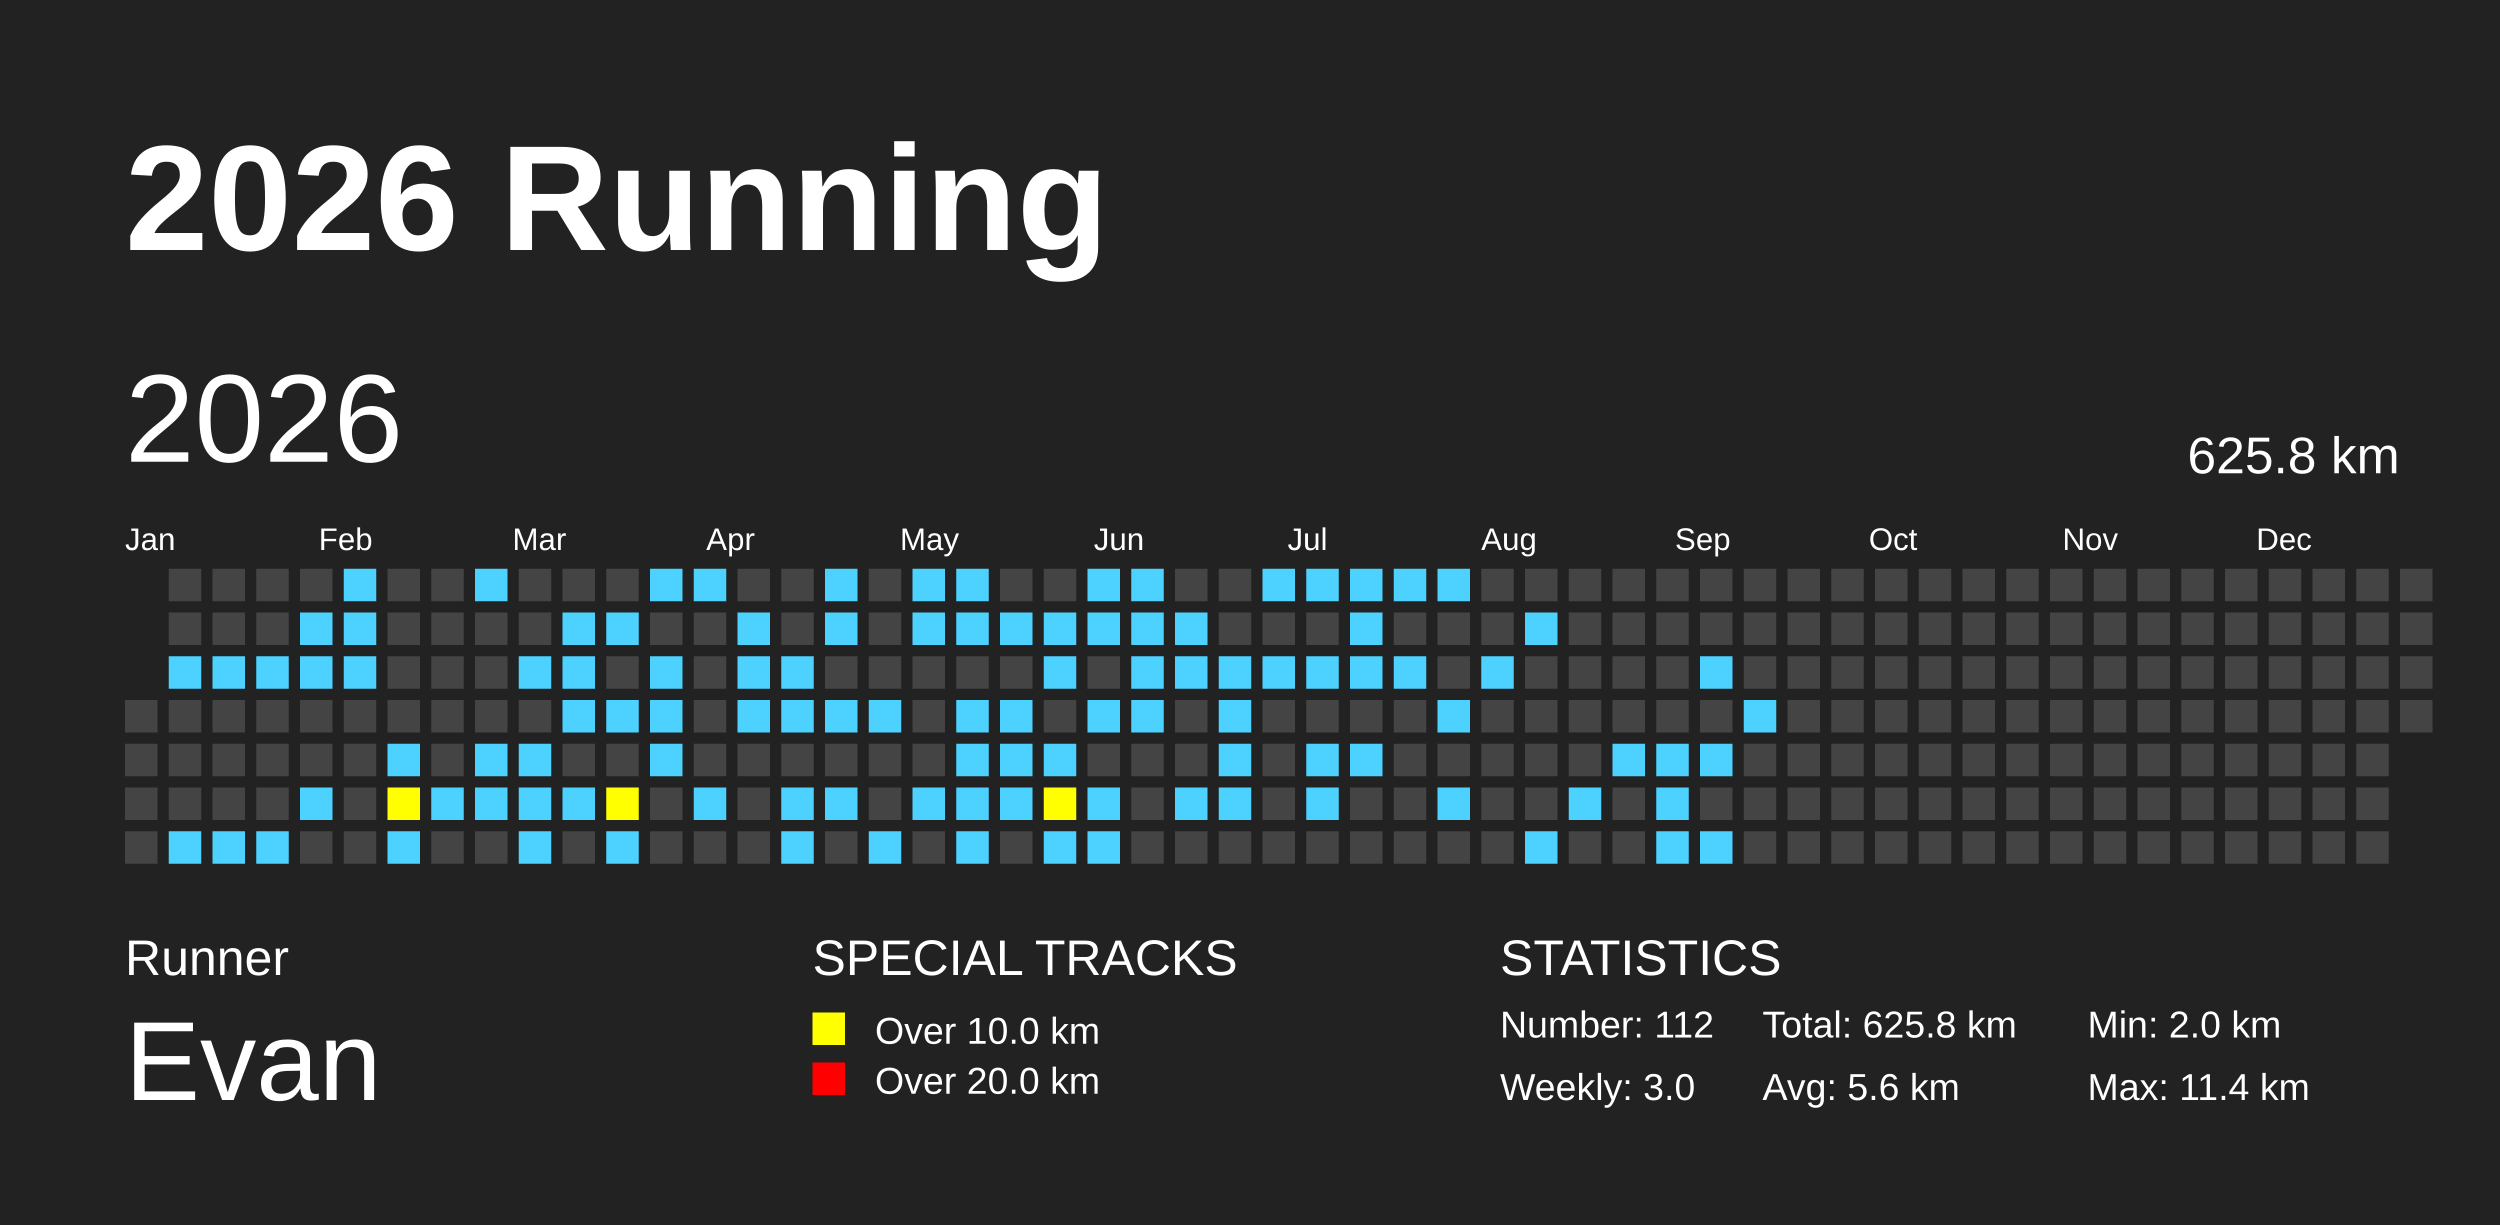
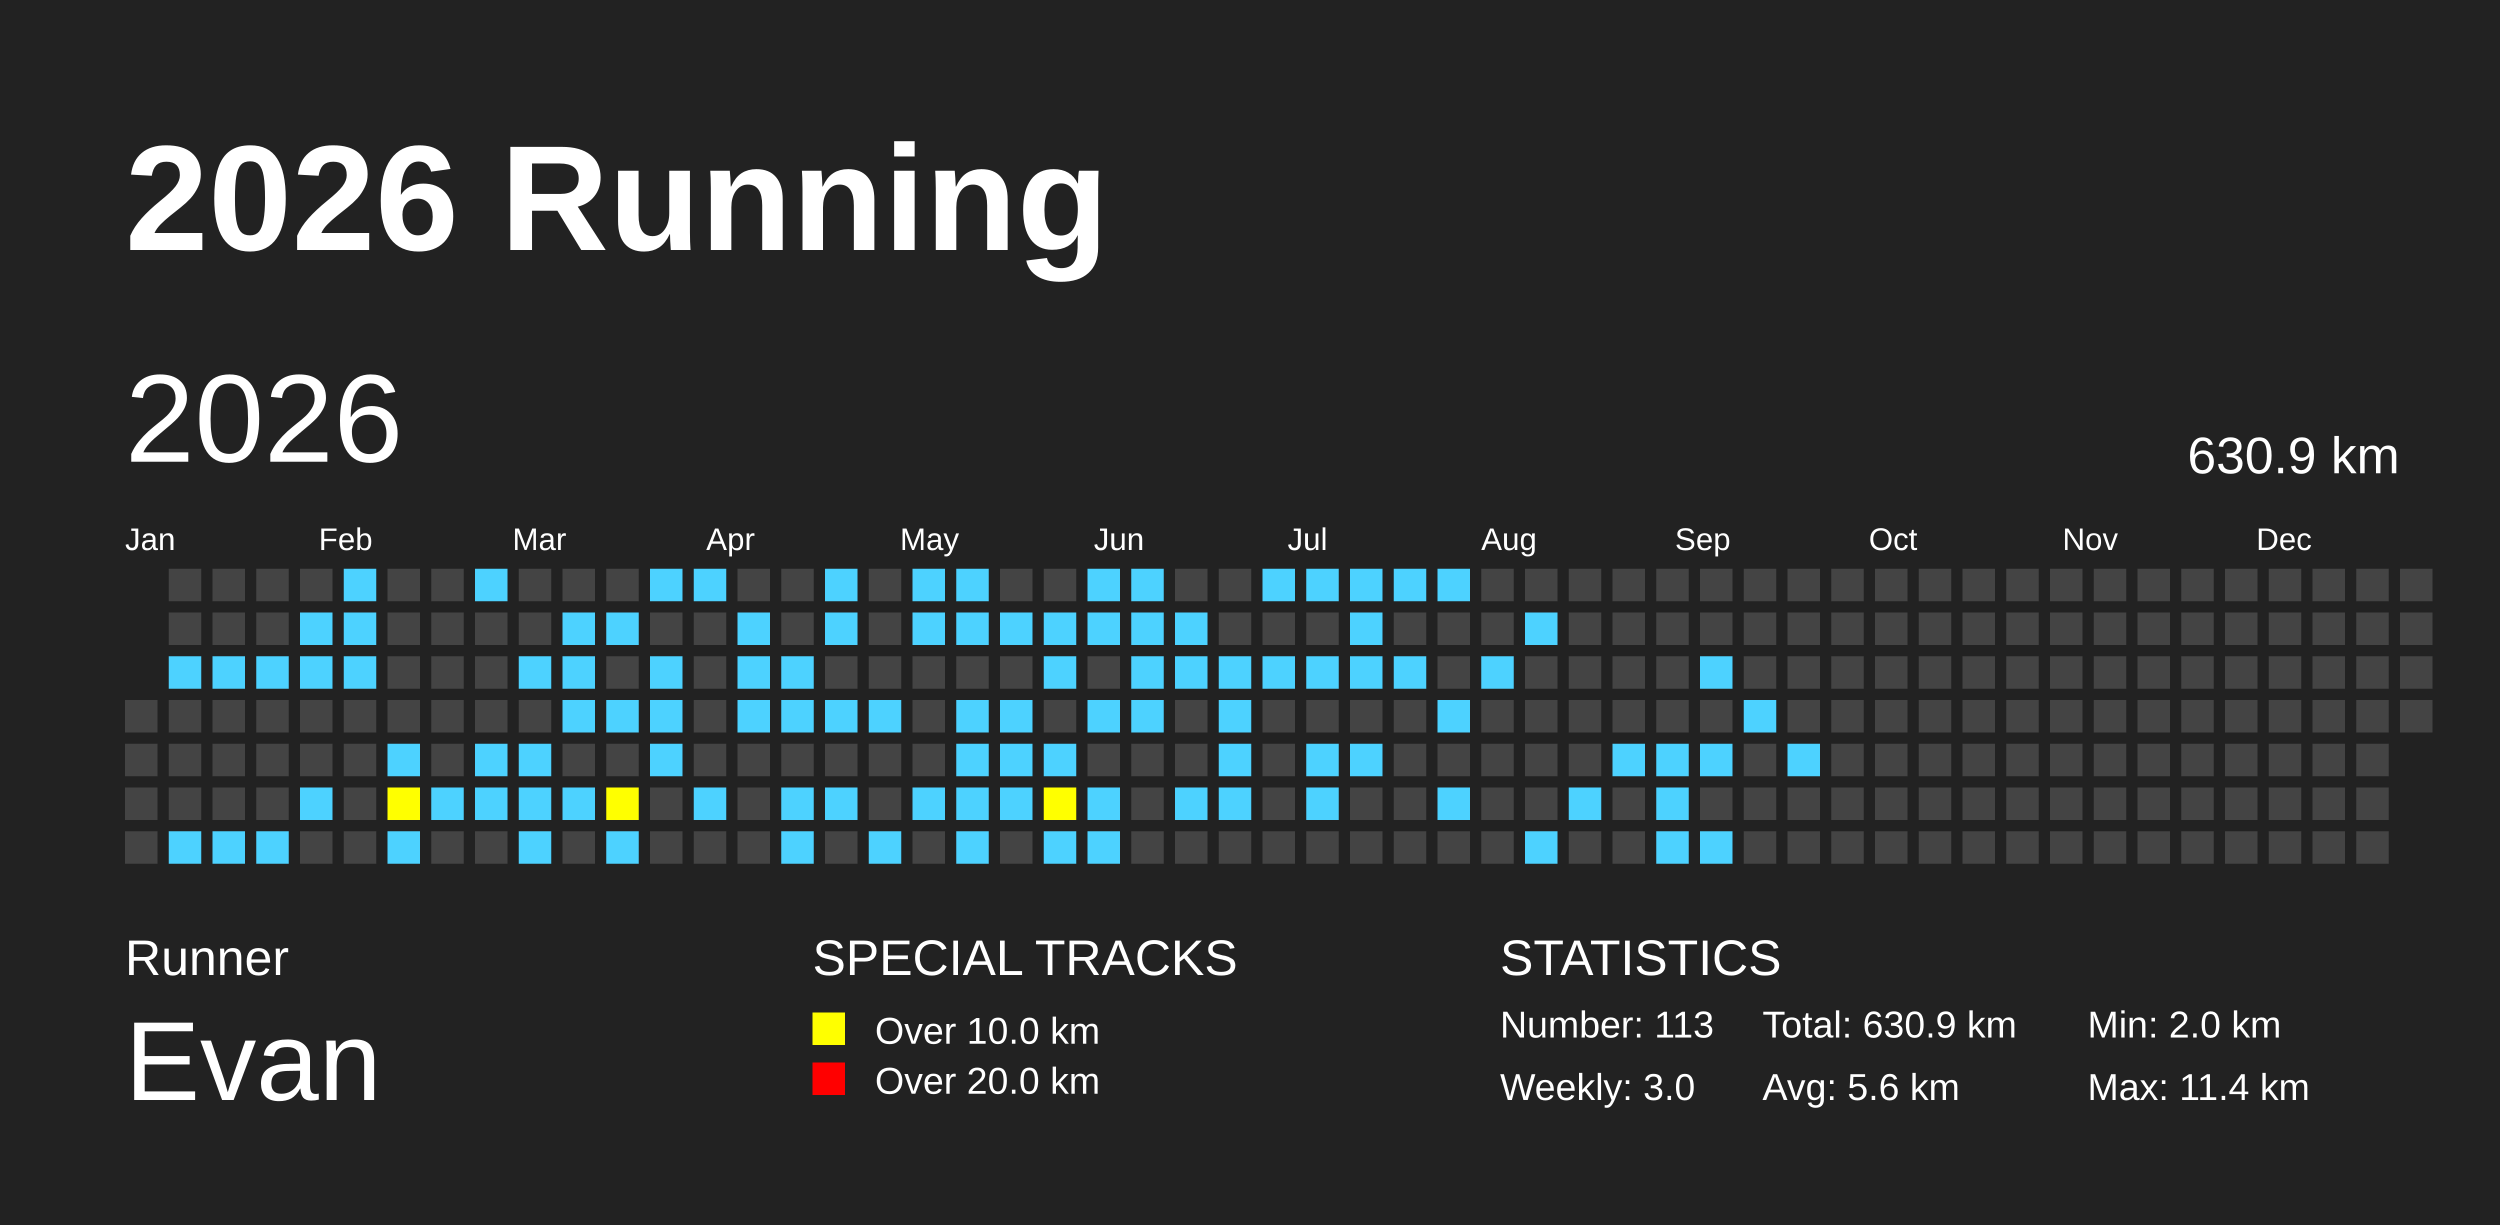
<svg xmlns="http://www.w3.org/2000/svg" baseProfile="full" height="98mm" version="1.1" viewBox="0,0,200,98" width="200mm">
  <defs>
    <pattern height="2" id="indoor-stripe" patternUnits="userSpaceOnUse" width="2">
      <line stroke="white" stroke-opacity="0.45" stroke-width="0.5" x1="0" x2="2" y1="2" y2="0" />
    </pattern>
  </defs>
  <rect fill="#222222" height="98" width="200" x="0" y="0" />
  <text fill="#FFFFFF" style="font-size:12px; font-family:Arial; font-weight:bold;" x="10" y="20">2026 Running</text>
  <text fill="#FFFFFF" style="font-size:4px; font-family:Arial" x="10" y="78">Runner</text>
  <text fill="#FFFFFF" style="font-size:9px; font-family:Arial" x="10" y="88">Evan</text>
  <text fill="#FFFFFF" style="font-size:4px; font-family:Arial" x="65" y="78">SPECIAL TRACKS</text>
  <rect fill="yellow" height="2.6" width="2.6" x="65" y="81" />
  <text fill="#FFFFFF" style="font-size:3px; font-family:Arial" x="70" y="83.5">Over 10.0 km</text>
  <rect fill="red" height="2.6" width="2.6" x="65" y="85" />
  <text fill="#FFFFFF" style="font-size:3px; font-family:Arial" x="70" y="87.5">Over 20.0 km</text>
  <text fill="#FFFFFF" style="font-size:4px; font-family:Arial" x="120" y="78">STATISTICS</text>
-   <text fill="#FFFFFF" style="font-size:3px; font-family:Arial" x="120" y="83">Number: 112</text>
+   <text fill="#FFFFFF" style="font-size:3px; font-family:Arial" x="120" y="83">Number: 113</text>
  <text fill="#FFFFFF" style="font-size:3px; font-family:Arial" x="120" y="88">Weekly: 3.0</text>
-   <text fill="#FFFFFF" style="font-size:3px; font-family:Arial" x="141" y="83">Total: 625.8 km</text>
+   <text fill="#FFFFFF" style="font-size:3px; font-family:Arial" x="141" y="83">Total: 630.9 km</text>
  <text fill="#FFFFFF" style="font-size:3px; font-family:Arial" x="141" y="88">Avg: 5.6 km</text>
  <text fill="#FFFFFF" style="font-size:3px; font-family:Arial" x="167" y="83">Min: 2.0 km</text>
  <text fill="#FFFFFF" style="font-size:3px; font-family:Arial" x="167" y="88">Max: 11.4 km</text>
  <text dominant-baseline="hanging" fill="#FFFFFF" style="font-size:10.0px; font-family:Arial;" x="10" y="30">2026</text>
-   <text dominant-baseline="hanging" fill="#FFFFFF" style="font-size:4.125px; font-family:Arial;" x="175" y="35">625.8 km</text>
+   <text dominant-baseline="hanging" fill="#FFFFFF" style="font-size:4.125px; font-family:Arial;" x="175" y="35">630.9 km</text>
  <text fill="#FFFFFF" style="font-size:2.5px; font-family:Arial" x="10.0" y="44">Jan</text>
  <text fill="#FFFFFF" style="font-size:2.5px; font-family:Arial" x="25.5" y="44">Feb</text>
  <text fill="#FFFFFF" style="font-size:2.5px; font-family:Arial" x="41.0" y="44">Mar</text>
  <text fill="#FFFFFF" style="font-size:2.5px; font-family:Arial" x="56.5" y="44">Apr</text>
  <text fill="#FFFFFF" style="font-size:2.5px; font-family:Arial" x="72.0" y="44">May</text>
  <text fill="#FFFFFF" style="font-size:2.5px; font-family:Arial" x="87.5" y="44">Jun</text>
  <text fill="#FFFFFF" style="font-size:2.5px; font-family:Arial" x="103.0" y="44">Jul</text>
  <text fill="#FFFFFF" style="font-size:2.5px; font-family:Arial" x="118.5" y="44">Aug</text>
  <text fill="#FFFFFF" style="font-size:2.5px; font-family:Arial" x="134.0" y="44">Sep</text>
  <text fill="#FFFFFF" style="font-size:2.5px; font-family:Arial" x="149.5" y="44">Oct</text>
  <text fill="#FFFFFF" style="font-size:2.5px; font-family:Arial" x="165.0" y="44">Nov</text>
  <text fill="#FFFFFF" style="font-size:2.5px; font-family:Arial" x="180.5" y="44">Dec</text>
  <rect fill="#444444" height="2.6" width="2.6" x="10.0" y="56.0" />
  <rect fill="#444444" height="2.6" width="2.6" x="10.0" y="59.5" />
  <rect fill="#444444" height="2.6" width="2.6" x="10.0" y="63.0" />
  <rect fill="#444444" height="2.6" width="2.6" x="10.0" y="66.5" />
  <rect fill="#444444" height="2.6" width="2.6" x="13.5" y="45.5" />
  <rect fill="#444444" height="2.6" width="2.6" x="13.5" y="49.0" />
  <rect fill="#4DD2FF" height="2.6" width="2.6" x="13.5" y="52.5" />
  <rect fill="#444444" height="2.6" width="2.6" x="13.5" y="56.0" />
  <rect fill="#444444" height="2.6" width="2.6" x="13.5" y="59.5" />
  <rect fill="#444444" height="2.6" width="2.6" x="13.5" y="63.0" />
  <rect fill="#4DD2FF" height="2.6" width="2.6" x="13.5" y="66.5" />
  <rect fill="#444444" height="2.6" width="2.6" x="17.0" y="45.5" />
  <rect fill="#444444" height="2.6" width="2.6" x="17.0" y="49.0" />
  <rect fill="#4DD2FF" height="2.6" width="2.6" x="17.0" y="52.5" />
  <rect fill="#444444" height="2.6" width="2.6" x="17.0" y="56.0" />
  <rect fill="#444444" height="2.6" width="2.6" x="17.0" y="59.5" />
  <rect fill="#444444" height="2.6" width="2.6" x="17.0" y="63.0" />
  <rect fill="#4DD2FF" height="2.6" width="2.6" x="17.0" y="66.5" />
  <rect fill="#444444" height="2.6" width="2.6" x="20.5" y="45.5" />
  <rect fill="#444444" height="2.6" width="2.6" x="20.5" y="49.0" />
  <rect fill="#4DD2FF" height="2.6" width="2.6" x="20.5" y="52.5" />
  <rect fill="#444444" height="2.6" width="2.6" x="20.5" y="56.0" />
  <rect fill="#444444" height="2.6" width="2.6" x="20.5" y="59.5" />
  <rect fill="#444444" height="2.6" width="2.6" x="20.5" y="63.0" />
  <rect fill="#4DD2FF" height="2.6" width="2.6" x="20.5" y="66.5" />
  <rect fill="#444444" height="2.6" width="2.6" x="24.0" y="45.5" />
  <rect fill="#4DD2FF" height="2.6" width="2.6" x="24.0" y="49.0" />
  <rect fill="#4DD2FF" height="2.6" width="2.6" x="24.0" y="52.5" />
  <rect fill="#444444" height="2.6" width="2.6" x="24.0" y="56.0" />
  <rect fill="#444444" height="2.6" width="2.6" x="24.0" y="59.5" />
  <rect fill="#4DD2FF" height="2.6" width="2.6" x="24.0" y="63.0" />
  <rect fill="#444444" height="2.6" width="2.6" x="24.0" y="66.5" />
  <rect fill="#4DD2FF" height="2.6" width="2.6" x="27.5" y="45.5" />
  <rect fill="#4DD2FF" height="2.6" width="2.6" x="27.5" y="49.0" />
  <rect fill="#4DD2FF" height="2.6" width="2.6" x="27.5" y="52.5" />
  <rect fill="#444444" height="2.6" width="2.6" x="27.5" y="56.0" />
  <rect fill="#444444" height="2.6" width="2.6" x="27.5" y="59.5" />
  <rect fill="#444444" height="2.6" width="2.6" x="27.5" y="63.0" />
  <rect fill="#444444" height="2.6" width="2.6" x="27.5" y="66.5" />
  <rect fill="#444444" height="2.6" width="2.6" x="31.0" y="45.5" />
  <rect fill="#444444" height="2.6" width="2.6" x="31.0" y="49.0" />
  <rect fill="#444444" height="2.6" width="2.6" x="31.0" y="52.5" />
  <rect fill="#444444" height="2.6" width="2.6" x="31.0" y="56.0" />
  <rect fill="#4DD2FF" height="2.6" width="2.6" x="31.0" y="59.5" />
  <rect fill="yellow" height="2.6" width="2.6" x="31.0" y="63.0" />
  <rect fill="#4DD2FF" height="2.6" width="2.6" x="31.0" y="66.5" />
  <rect fill="#444444" height="2.6" width="2.6" x="34.5" y="45.5" />
  <rect fill="#444444" height="2.6" width="2.6" x="34.5" y="49.0" />
  <rect fill="#444444" height="2.6" width="2.6" x="34.5" y="52.5" />
  <rect fill="#444444" height="2.6" width="2.6" x="34.5" y="56.0" />
  <rect fill="#444444" height="2.6" width="2.6" x="34.5" y="59.5" />
  <rect fill="#4DD2FF" height="2.6" width="2.6" x="34.5" y="63.0" />
  <rect fill="#444444" height="2.6" width="2.6" x="34.5" y="66.5" />
  <rect fill="#4DD2FF" height="2.6" width="2.6" x="38.0" y="45.5" />
  <rect fill="#444444" height="2.6" width="2.6" x="38.0" y="49.0" />
  <rect fill="#444444" height="2.6" width="2.6" x="38.0" y="52.5" />
  <rect fill="#444444" height="2.6" width="2.6" x="38.0" y="56.0" />
  <rect fill="#4DD2FF" height="2.6" width="2.6" x="38.0" y="59.5" />
  <rect fill="#4DD2FF" height="2.6" width="2.6" x="38.0" y="63.0" />
  <rect fill="#444444" height="2.6" width="2.6" x="38.0" y="66.5" />
  <rect fill="#444444" height="2.6" width="2.6" x="41.5" y="45.5" />
  <rect fill="#444444" height="2.6" width="2.6" x="41.5" y="49.0" />
  <rect fill="#4DD2FF" height="2.6" width="2.6" x="41.5" y="52.5" />
  <rect fill="#444444" height="2.6" width="2.6" x="41.5" y="56.0" />
  <rect fill="#4DD2FF" height="2.6" width="2.6" x="41.5" y="59.5" />
  <rect fill="#4DD2FF" height="2.6" width="2.6" x="41.5" y="63.0" />
  <rect fill="#4DD2FF" height="2.6" width="2.6" x="41.5" y="66.5" />
  <rect fill="#444444" height="2.6" width="2.6" x="45.0" y="45.5" />
  <rect fill="#4DD2FF" height="2.6" width="2.6" x="45.0" y="49.0" />
  <rect fill="#4DD2FF" height="2.6" width="2.6" x="45.0" y="52.5" />
  <rect fill="#4DD2FF" height="2.6" width="2.6" x="45.0" y="56.0" />
  <rect fill="#444444" height="2.6" width="2.6" x="45.0" y="59.5" />
  <rect fill="#4DD2FF" height="2.6" width="2.6" x="45.0" y="63.0" />
  <rect fill="#444444" height="2.6" width="2.6" x="45.0" y="66.5" />
  <rect fill="#444444" height="2.6" width="2.6" x="48.5" y="45.5" />
  <rect fill="#4DD2FF" height="2.6" width="2.6" x="48.5" y="49.0" />
  <rect fill="#444444" height="2.6" width="2.6" x="48.5" y="52.5" />
  <rect fill="#4DD2FF" height="2.6" width="2.6" x="48.5" y="56.0" />
  <rect fill="#444444" height="2.6" width="2.6" x="48.5" y="59.5" />
  <rect fill="yellow" height="2.6" width="2.6" x="48.5" y="63.0" />
  <rect fill="#4DD2FF" height="2.6" width="2.6" x="48.5" y="66.5" />
  <rect fill="#4DD2FF" height="2.6" width="2.6" x="52.0" y="45.5" />
  <rect fill="#444444" height="2.6" width="2.6" x="52.0" y="49.0" />
  <rect fill="#4DD2FF" height="2.6" width="2.6" x="52.0" y="52.5" />
  <rect fill="#4DD2FF" height="2.6" width="2.6" x="52.0" y="56.0" />
  <rect fill="#4DD2FF" height="2.6" width="2.6" x="52.0" y="59.5" />
  <rect fill="#444444" height="2.6" width="2.6" x="52.0" y="63.0" />
  <rect fill="#444444" height="2.6" width="2.6" x="52.0" y="66.5" />
  <rect fill="#4DD2FF" height="2.6" width="2.6" x="55.5" y="45.5" />
  <rect fill="#444444" height="2.6" width="2.6" x="55.5" y="49.0" />
  <rect fill="#444444" height="2.6" width="2.6" x="55.5" y="52.5" />
  <rect fill="#444444" height="2.6" width="2.6" x="55.5" y="56.0" />
  <rect fill="#444444" height="2.6" width="2.6" x="55.5" y="59.5" />
  <rect fill="#4DD2FF" height="2.6" width="2.6" x="55.5" y="63.0" />
  <rect fill="#444444" height="2.6" width="2.6" x="55.5" y="66.5" />
  <rect fill="#444444" height="2.6" width="2.6" x="59.0" y="45.5" />
  <rect fill="#4DD2FF" height="2.6" width="2.6" x="59.0" y="49.0" />
  <rect fill="#4DD2FF" height="2.6" width="2.6" x="59.0" y="52.5" />
  <rect fill="#4DD2FF" height="2.6" width="2.6" x="59.0" y="56.0" />
  <rect fill="#444444" height="2.6" width="2.6" x="59.0" y="59.5" />
  <rect fill="#444444" height="2.6" width="2.6" x="59.0" y="63.0" />
  <rect fill="#444444" height="2.6" width="2.6" x="59.0" y="66.5" />
  <rect fill="#444444" height="2.6" width="2.6" x="62.5" y="45.5" />
  <rect fill="#444444" height="2.6" width="2.6" x="62.5" y="49.0" />
  <rect fill="#4DD2FF" height="2.6" width="2.6" x="62.5" y="52.5" />
  <rect fill="#4DD2FF" height="2.6" width="2.6" x="62.5" y="56.0" />
  <rect fill="#444444" height="2.6" width="2.6" x="62.5" y="59.5" />
  <rect fill="#4DD2FF" height="2.6" width="2.6" x="62.5" y="63.0" />
  <rect fill="#4DD2FF" height="2.6" width="2.6" x="62.5" y="66.5" />
  <rect fill="#4DD2FF" height="2.6" width="2.6" x="66.0" y="45.5" />
  <rect fill="#4DD2FF" height="2.6" width="2.6" x="66.0" y="49.0" />
  <rect fill="#444444" height="2.6" width="2.6" x="66.0" y="52.5" />
  <rect fill="#4DD2FF" height="2.6" width="2.6" x="66.0" y="56.0" />
  <rect fill="#444444" height="2.6" width="2.6" x="66.0" y="59.5" />
  <rect fill="#4DD2FF" height="2.6" width="2.6" x="66.0" y="63.0" />
  <rect fill="#444444" height="2.6" width="2.6" x="66.0" y="66.5" />
  <rect fill="#444444" height="2.6" width="2.6" x="69.5" y="45.5" />
  <rect fill="#444444" height="2.6" width="2.6" x="69.5" y="49.0" />
  <rect fill="#444444" height="2.6" width="2.6" x="69.5" y="52.5" />
  <rect fill="#4DD2FF" height="2.6" width="2.6" x="69.5" y="56.0" />
  <rect fill="#444444" height="2.6" width="2.6" x="69.5" y="59.5" />
  <rect fill="#444444" height="2.6" width="2.6" x="69.5" y="63.0" />
  <rect fill="#4DD2FF" height="2.6" width="2.6" x="69.5" y="66.5" />
  <rect fill="#4DD2FF" height="2.6" width="2.6" x="73.0" y="45.5" />
  <rect fill="#4DD2FF" height="2.6" width="2.6" x="73.0" y="49.0" />
  <rect fill="#444444" height="2.6" width="2.6" x="73.0" y="52.5" />
  <rect fill="#444444" height="2.6" width="2.6" x="73.0" y="56.0" />
  <rect fill="#444444" height="2.6" width="2.6" x="73.0" y="59.5" />
  <rect fill="#4DD2FF" height="2.6" width="2.6" x="73.0" y="63.0" />
  <rect fill="#444444" height="2.6" width="2.6" x="73.0" y="66.5" />
  <rect fill="#4DD2FF" height="2.6" width="2.6" x="76.5" y="45.5" />
  <rect fill="#4DD2FF" height="2.6" width="2.6" x="76.5" y="49.0" />
  <rect fill="#444444" height="2.6" width="2.6" x="76.5" y="52.5" />
  <rect fill="#4DD2FF" height="2.6" width="2.6" x="76.5" y="56.0" />
  <rect fill="#4DD2FF" height="2.6" width="2.6" x="76.5" y="59.5" />
  <rect fill="#4DD2FF" height="2.6" width="2.6" x="76.5" y="63.0" />
  <rect fill="#4DD2FF" height="2.6" width="2.6" x="76.5" y="66.5" />
  <rect fill="#444444" height="2.6" width="2.6" x="80.0" y="45.5" />
  <rect fill="#4DD2FF" height="2.6" width="2.6" x="80.0" y="49.0" />
  <rect fill="#444444" height="2.6" width="2.6" x="80.0" y="52.5" />
  <rect fill="#4DD2FF" height="2.6" width="2.6" x="80.0" y="56.0" />
  <rect fill="#4DD2FF" height="2.6" width="2.6" x="80.0" y="59.5" />
  <rect fill="#4DD2FF" height="2.6" width="2.6" x="80.0" y="63.0" />
  <rect fill="#444444" height="2.6" width="2.6" x="80.0" y="66.5" />
  <rect fill="#444444" height="2.6" width="2.6" x="83.5" y="45.5" />
  <rect fill="#4DD2FF" height="2.6" width="2.6" x="83.5" y="49.0" />
  <rect fill="#4DD2FF" height="2.6" width="2.6" x="83.5" y="52.5" />
  <rect fill="#444444" height="2.6" width="2.6" x="83.5" y="56.0" />
  <rect fill="#4DD2FF" height="2.6" width="2.6" x="83.5" y="59.5" />
  <rect fill="yellow" height="2.6" width="2.6" x="83.5" y="63.0" />
  <rect fill="#4DD2FF" height="2.6" width="2.6" x="83.5" y="66.5" />
  <rect fill="#4DD2FF" height="2.6" width="2.6" x="87.0" y="45.5" />
  <rect fill="#4DD2FF" height="2.6" width="2.6" x="87.0" y="49.0" />
  <rect fill="#444444" height="2.6" width="2.6" x="87.0" y="52.5" />
  <rect fill="#4DD2FF" height="2.6" width="2.6" x="87.0" y="56.0" />
  <rect fill="#444444" height="2.6" width="2.6" x="87.0" y="59.5" />
  <rect fill="#4DD2FF" height="2.6" width="2.6" x="87.0" y="63.0" />
  <rect fill="#4DD2FF" height="2.6" width="2.6" x="87.0" y="66.5" />
  <rect fill="#4DD2FF" height="2.6" width="2.6" x="90.5" y="45.5" />
  <rect fill="#4DD2FF" height="2.6" width="2.6" x="90.5" y="49.0" />
  <rect fill="#4DD2FF" height="2.6" width="2.6" x="90.5" y="52.5" />
  <rect fill="#4DD2FF" height="2.6" width="2.6" x="90.5" y="56.0" />
  <rect fill="#444444" height="2.6" width="2.6" x="90.5" y="59.5" />
  <rect fill="#444444" height="2.6" width="2.6" x="90.5" y="63.0" />
  <rect fill="#444444" height="2.6" width="2.6" x="90.5" y="66.5" />
  <rect fill="#444444" height="2.6" width="2.6" x="94.0" y="45.5" />
  <rect fill="#4DD2FF" height="2.6" width="2.6" x="94.0" y="49.0" />
  <rect fill="#4DD2FF" height="2.6" width="2.6" x="94.0" y="52.5" />
  <rect fill="#444444" height="2.6" width="2.6" x="94.0" y="56.0" />
  <rect fill="#444444" height="2.6" width="2.6" x="94.0" y="59.5" />
  <rect fill="#4DD2FF" height="2.6" width="2.6" x="94.0" y="63.0" />
  <rect fill="#444444" height="2.6" width="2.6" x="94.0" y="66.5" />
  <rect fill="#444444" height="2.6" width="2.6" x="97.5" y="45.5" />
  <rect fill="#444444" height="2.6" width="2.6" x="97.5" y="49.0" />
  <rect fill="#4DD2FF" height="2.6" width="2.6" x="97.5" y="52.5" />
  <rect fill="#4DD2FF" height="2.6" width="2.6" x="97.5" y="56.0" />
  <rect fill="#4DD2FF" height="2.6" width="2.6" x="97.5" y="59.5" />
  <rect fill="#4DD2FF" height="2.6" width="2.6" x="97.5" y="63.0" />
  <rect fill="#444444" height="2.6" width="2.6" x="97.5" y="66.5" />
  <rect fill="#4DD2FF" height="2.6" width="2.6" x="101.0" y="45.5" />
  <rect fill="#444444" height="2.6" width="2.6" x="101.0" y="49.0" />
  <rect fill="#4DD2FF" height="2.6" width="2.6" x="101.0" y="52.5" />
  <rect fill="#444444" height="2.6" width="2.6" x="101.0" y="56.0" />
  <rect fill="#444444" height="2.6" width="2.6" x="101.0" y="59.5" />
  <rect fill="#444444" height="2.6" width="2.6" x="101.0" y="63.0" />
  <rect fill="#444444" height="2.6" width="2.6" x="101.0" y="66.5" />
  <rect fill="#4DD2FF" height="2.6" width="2.6" x="104.5" y="45.5" />
  <rect fill="#444444" height="2.6" width="2.6" x="104.5" y="49.0" />
  <rect fill="#4DD2FF" height="2.6" width="2.6" x="104.5" y="52.5" />
  <rect fill="#444444" height="2.6" width="2.6" x="104.5" y="56.0" />
  <rect fill="#4DD2FF" height="2.6" width="2.6" x="104.5" y="59.5" />
  <rect fill="#4DD2FF" height="2.6" width="2.6" x="104.5" y="63.0" />
  <rect fill="#444444" height="2.6" width="2.6" x="104.5" y="66.5" />
  <rect fill="#4DD2FF" height="2.6" width="2.6" x="108.0" y="45.5" />
  <rect fill="#4DD2FF" height="2.6" width="2.6" x="108.0" y="49.0" />
  <rect fill="#4DD2FF" height="2.6" width="2.6" x="108.0" y="52.5" />
  <rect fill="#444444" height="2.6" width="2.6" x="108.0" y="56.0" />
  <rect fill="#4DD2FF" height="2.6" width="2.6" x="108.0" y="59.5" />
  <rect fill="#444444" height="2.6" width="2.6" x="108.0" y="63.0" />
  <rect fill="#444444" height="2.6" width="2.6" x="108.0" y="66.5" />
  <rect fill="#4DD2FF" height="2.6" width="2.6" x="111.5" y="45.5" />
  <rect fill="#444444" height="2.6" width="2.6" x="111.5" y="49.0" />
  <rect fill="#4DD2FF" height="2.6" width="2.6" x="111.5" y="52.5" />
  <rect fill="#444444" height="2.6" width="2.6" x="111.5" y="56.0" />
  <rect fill="#444444" height="2.6" width="2.6" x="111.5" y="59.5" />
  <rect fill="#444444" height="2.6" width="2.6" x="111.5" y="63.0" />
  <rect fill="#444444" height="2.6" width="2.6" x="111.5" y="66.5" />
  <rect fill="#4DD2FF" height="2.6" width="2.6" x="115.0" y="45.5" />
  <rect fill="#444444" height="2.6" width="2.6" x="115.0" y="49.0" />
  <rect fill="#444444" height="2.6" width="2.6" x="115.0" y="52.5" />
  <rect fill="#4DD2FF" height="2.6" width="2.6" x="115.0" y="56.0" />
  <rect fill="#444444" height="2.6" width="2.6" x="115.0" y="59.5" />
  <rect fill="#4DD2FF" height="2.6" width="2.6" x="115.0" y="63.0" />
  <rect fill="#444444" height="2.6" width="2.6" x="115.0" y="66.5" />
  <rect fill="#444444" height="2.6" width="2.6" x="118.5" y="45.5" />
  <rect fill="#444444" height="2.6" width="2.6" x="118.5" y="49.0" />
  <rect fill="#4DD2FF" height="2.6" width="2.6" x="118.5" y="52.5" />
  <rect fill="#444444" height="2.6" width="2.6" x="118.5" y="56.0" />
  <rect fill="#444444" height="2.6" width="2.6" x="118.5" y="59.5" />
  <rect fill="#444444" height="2.6" width="2.6" x="118.5" y="63.0" />
  <rect fill="#444444" height="2.6" width="2.6" x="118.5" y="66.5" />
  <rect fill="#444444" height="2.6" width="2.6" x="122.0" y="45.5" />
  <rect fill="#4DD2FF" height="2.6" width="2.6" x="122.0" y="49.0" />
  <rect fill="#444444" height="2.6" width="2.6" x="122.0" y="52.5" />
  <rect fill="#444444" height="2.6" width="2.6" x="122.0" y="56.0" />
  <rect fill="#444444" height="2.6" width="2.6" x="122.0" y="59.5" />
  <rect fill="#444444" height="2.6" width="2.6" x="122.0" y="63.0" />
  <rect fill="#4DD2FF" height="2.6" width="2.6" x="122.0" y="66.5" />
  <rect fill="#444444" height="2.6" width="2.6" x="125.5" y="45.5" />
  <rect fill="#444444" height="2.6" width="2.6" x="125.5" y="49.0" />
  <rect fill="#444444" height="2.6" width="2.6" x="125.5" y="52.5" />
  <rect fill="#444444" height="2.6" width="2.6" x="125.5" y="56.0" />
  <rect fill="#444444" height="2.6" width="2.6" x="125.5" y="59.5" />
  <rect fill="#4DD2FF" height="2.6" width="2.6" x="125.5" y="63.0" />
  <rect fill="#444444" height="2.6" width="2.6" x="125.5" y="66.5" />
  <rect fill="#444444" height="2.6" width="2.6" x="129.0" y="45.5" />
  <rect fill="#444444" height="2.6" width="2.6" x="129.0" y="49.0" />
  <rect fill="#444444" height="2.6" width="2.6" x="129.0" y="52.5" />
  <rect fill="#444444" height="2.6" width="2.6" x="129.0" y="56.0" />
  <rect fill="#4DD2FF" height="2.6" width="2.6" x="129.0" y="59.5" />
  <rect fill="#444444" height="2.6" width="2.6" x="129.0" y="63.0" />
  <rect fill="#444444" height="2.6" width="2.6" x="129.0" y="66.5" />
  <rect fill="#444444" height="2.6" width="2.6" x="132.5" y="45.5" />
  <rect fill="#444444" height="2.6" width="2.6" x="132.5" y="49.0" />
  <rect fill="#444444" height="2.6" width="2.6" x="132.5" y="52.5" />
  <rect fill="#444444" height="2.6" width="2.6" x="132.5" y="56.0" />
  <rect fill="#4DD2FF" height="2.6" width="2.6" x="132.5" y="59.5" />
  <rect fill="#4DD2FF" height="2.6" width="2.6" x="132.5" y="63.0" />
  <rect fill="#4DD2FF" height="2.6" width="2.6" x="132.5" y="66.5" />
  <rect fill="#444444" height="2.6" width="2.6" x="136.0" y="45.5" />
  <rect fill="#444444" height="2.6" width="2.6" x="136.0" y="49.0" />
  <rect fill="#4DD2FF" height="2.6" width="2.6" x="136.0" y="52.5" />
  <rect fill="#444444" height="2.6" width="2.6" x="136.0" y="56.0" />
  <rect fill="#4DD2FF" height="2.6" width="2.6" x="136.0" y="59.5" />
  <rect fill="#444444" height="2.6" width="2.6" x="136.0" y="63.0" />
  <rect fill="#4DD2FF" height="2.6" width="2.6" x="136.0" y="66.5" />
  <rect fill="#444444" height="2.6" width="2.6" x="139.5" y="45.5" />
  <rect fill="#444444" height="2.6" width="2.6" x="139.5" y="49.0" />
  <rect fill="#444444" height="2.6" width="2.6" x="139.5" y="52.5" />
  <rect fill="#4DD2FF" height="2.6" width="2.6" x="139.5" y="56.0" />
  <rect fill="#444444" height="2.6" width="2.6" x="139.5" y="59.5" />
  <rect fill="#444444" height="2.6" width="2.6" x="139.5" y="63.0" />
  <rect fill="#444444" height="2.6" width="2.6" x="139.5" y="66.5" />
  <rect fill="#444444" height="2.6" width="2.6" x="143.0" y="45.5" />
  <rect fill="#444444" height="2.6" width="2.6" x="143.0" y="49.0" />
  <rect fill="#444444" height="2.6" width="2.6" x="143.0" y="52.5" />
  <rect fill="#444444" height="2.6" width="2.6" x="143.0" y="56.0" />
-   <rect fill="#444444" height="2.6" width="2.6" x="143.0" y="59.5" />
+   <rect fill="#4DD2FF" height="2.6" width="2.6" x="143.0" y="59.5" />
  <rect fill="#444444" height="2.6" width="2.6" x="143.0" y="63.0" />
  <rect fill="#444444" height="2.6" width="2.6" x="143.0" y="66.5" />
  <rect fill="#444444" height="2.6" width="2.6" x="146.5" y="45.5" />
  <rect fill="#444444" height="2.6" width="2.6" x="146.5" y="49.0" />
  <rect fill="#444444" height="2.6" width="2.6" x="146.5" y="52.5" />
  <rect fill="#444444" height="2.6" width="2.6" x="146.5" y="56.0" />
  <rect fill="#444444" height="2.6" width="2.6" x="146.5" y="59.5" />
  <rect fill="#444444" height="2.6" width="2.6" x="146.5" y="63.0" />
  <rect fill="#444444" height="2.6" width="2.6" x="146.5" y="66.5" />
  <rect fill="#444444" height="2.6" width="2.6" x="150.0" y="45.5" />
  <rect fill="#444444" height="2.6" width="2.6" x="150.0" y="49.0" />
  <rect fill="#444444" height="2.6" width="2.6" x="150.0" y="52.5" />
  <rect fill="#444444" height="2.6" width="2.6" x="150.0" y="56.0" />
  <rect fill="#444444" height="2.6" width="2.6" x="150.0" y="59.5" />
  <rect fill="#444444" height="2.6" width="2.6" x="150.0" y="63.0" />
  <rect fill="#444444" height="2.6" width="2.6" x="150.0" y="66.5" />
  <rect fill="#444444" height="2.6" width="2.6" x="153.5" y="45.5" />
  <rect fill="#444444" height="2.6" width="2.6" x="153.5" y="49.0" />
  <rect fill="#444444" height="2.6" width="2.6" x="153.5" y="52.5" />
  <rect fill="#444444" height="2.6" width="2.6" x="153.5" y="56.0" />
  <rect fill="#444444" height="2.6" width="2.6" x="153.5" y="59.5" />
  <rect fill="#444444" height="2.6" width="2.6" x="153.5" y="63.0" />
  <rect fill="#444444" height="2.6" width="2.6" x="153.5" y="66.5" />
  <rect fill="#444444" height="2.6" width="2.6" x="157.0" y="45.5" />
  <rect fill="#444444" height="2.6" width="2.6" x="157.0" y="49.0" />
  <rect fill="#444444" height="2.6" width="2.6" x="157.0" y="52.5" />
  <rect fill="#444444" height="2.6" width="2.6" x="157.0" y="56.0" />
  <rect fill="#444444" height="2.6" width="2.6" x="157.0" y="59.5" />
  <rect fill="#444444" height="2.6" width="2.6" x="157.0" y="63.0" />
  <rect fill="#444444" height="2.6" width="2.6" x="157.0" y="66.5" />
  <rect fill="#444444" height="2.6" width="2.6" x="160.5" y="45.5" />
  <rect fill="#444444" height="2.6" width="2.6" x="160.5" y="49.0" />
  <rect fill="#444444" height="2.6" width="2.6" x="160.5" y="52.5" />
  <rect fill="#444444" height="2.6" width="2.6" x="160.5" y="56.0" />
  <rect fill="#444444" height="2.6" width="2.6" x="160.5" y="59.5" />
  <rect fill="#444444" height="2.6" width="2.6" x="160.5" y="63.0" />
  <rect fill="#444444" height="2.6" width="2.6" x="160.5" y="66.5" />
  <rect fill="#444444" height="2.6" width="2.6" x="164.0" y="45.5" />
  <rect fill="#444444" height="2.6" width="2.6" x="164.0" y="49.0" />
  <rect fill="#444444" height="2.6" width="2.6" x="164.0" y="52.5" />
  <rect fill="#444444" height="2.6" width="2.6" x="164.0" y="56.0" />
  <rect fill="#444444" height="2.6" width="2.6" x="164.0" y="59.5" />
  <rect fill="#444444" height="2.6" width="2.6" x="164.0" y="63.0" />
  <rect fill="#444444" height="2.6" width="2.6" x="164.0" y="66.5" />
  <rect fill="#444444" height="2.6" width="2.6" x="167.5" y="45.5" />
  <rect fill="#444444" height="2.6" width="2.6" x="167.5" y="49.0" />
  <rect fill="#444444" height="2.6" width="2.6" x="167.5" y="52.5" />
  <rect fill="#444444" height="2.6" width="2.6" x="167.5" y="56.0" />
  <rect fill="#444444" height="2.6" width="2.6" x="167.5" y="59.5" />
  <rect fill="#444444" height="2.6" width="2.6" x="167.5" y="63.0" />
  <rect fill="#444444" height="2.6" width="2.6" x="167.5" y="66.5" />
  <rect fill="#444444" height="2.6" width="2.6" x="171.0" y="45.5" />
  <rect fill="#444444" height="2.6" width="2.6" x="171.0" y="49.0" />
  <rect fill="#444444" height="2.6" width="2.6" x="171.0" y="52.5" />
  <rect fill="#444444" height="2.6" width="2.6" x="171.0" y="56.0" />
  <rect fill="#444444" height="2.6" width="2.6" x="171.0" y="59.5" />
  <rect fill="#444444" height="2.6" width="2.6" x="171.0" y="63.0" />
  <rect fill="#444444" height="2.6" width="2.6" x="171.0" y="66.5" />
  <rect fill="#444444" height="2.6" width="2.6" x="174.5" y="45.5" />
  <rect fill="#444444" height="2.6" width="2.6" x="174.5" y="49.0" />
  <rect fill="#444444" height="2.6" width="2.6" x="174.5" y="52.5" />
  <rect fill="#444444" height="2.6" width="2.6" x="174.5" y="56.0" />
  <rect fill="#444444" height="2.6" width="2.6" x="174.5" y="59.5" />
  <rect fill="#444444" height="2.6" width="2.6" x="174.5" y="63.0" />
  <rect fill="#444444" height="2.6" width="2.6" x="174.5" y="66.5" />
  <rect fill="#444444" height="2.6" width="2.6" x="178.0" y="45.5" />
  <rect fill="#444444" height="2.6" width="2.6" x="178.0" y="49.0" />
  <rect fill="#444444" height="2.6" width="2.6" x="178.0" y="52.5" />
  <rect fill="#444444" height="2.6" width="2.6" x="178.0" y="56.0" />
  <rect fill="#444444" height="2.6" width="2.6" x="178.0" y="59.5" />
  <rect fill="#444444" height="2.6" width="2.6" x="178.0" y="63.0" />
  <rect fill="#444444" height="2.6" width="2.6" x="178.0" y="66.5" />
  <rect fill="#444444" height="2.6" width="2.6" x="181.5" y="45.5" />
  <rect fill="#444444" height="2.6" width="2.6" x="181.5" y="49.0" />
  <rect fill="#444444" height="2.6" width="2.6" x="181.5" y="52.5" />
  <rect fill="#444444" height="2.6" width="2.6" x="181.5" y="56.0" />
  <rect fill="#444444" height="2.6" width="2.6" x="181.5" y="59.5" />
  <rect fill="#444444" height="2.6" width="2.6" x="181.5" y="63.0" />
  <rect fill="#444444" height="2.6" width="2.6" x="181.5" y="66.5" />
  <rect fill="#444444" height="2.6" width="2.6" x="185.0" y="45.5" />
  <rect fill="#444444" height="2.6" width="2.6" x="185.0" y="49.0" />
  <rect fill="#444444" height="2.6" width="2.6" x="185.0" y="52.5" />
  <rect fill="#444444" height="2.6" width="2.6" x="185.0" y="56.0" />
  <rect fill="#444444" height="2.6" width="2.6" x="185.0" y="59.5" />
  <rect fill="#444444" height="2.6" width="2.6" x="185.0" y="63.0" />
  <rect fill="#444444" height="2.6" width="2.6" x="185.0" y="66.5" />
  <rect fill="#444444" height="2.6" width="2.6" x="188.5" y="45.5" />
  <rect fill="#444444" height="2.6" width="2.6" x="188.5" y="49.0" />
  <rect fill="#444444" height="2.6" width="2.6" x="188.5" y="52.5" />
  <rect fill="#444444" height="2.6" width="2.6" x="188.5" y="56.0" />
  <rect fill="#444444" height="2.6" width="2.6" x="188.5" y="59.5" />
  <rect fill="#444444" height="2.6" width="2.6" x="188.5" y="63.0" />
  <rect fill="#444444" height="2.6" width="2.6" x="188.5" y="66.5" />
  <rect fill="#444444" height="2.6" width="2.6" x="192.0" y="45.5" />
  <rect fill="#444444" height="2.6" width="2.6" x="192.0" y="49.0" />
  <rect fill="#444444" height="2.6" width="2.6" x="192.0" y="52.5" />
  <rect fill="#444444" height="2.6" width="2.6" x="192.0" y="56.0" />
</svg>
